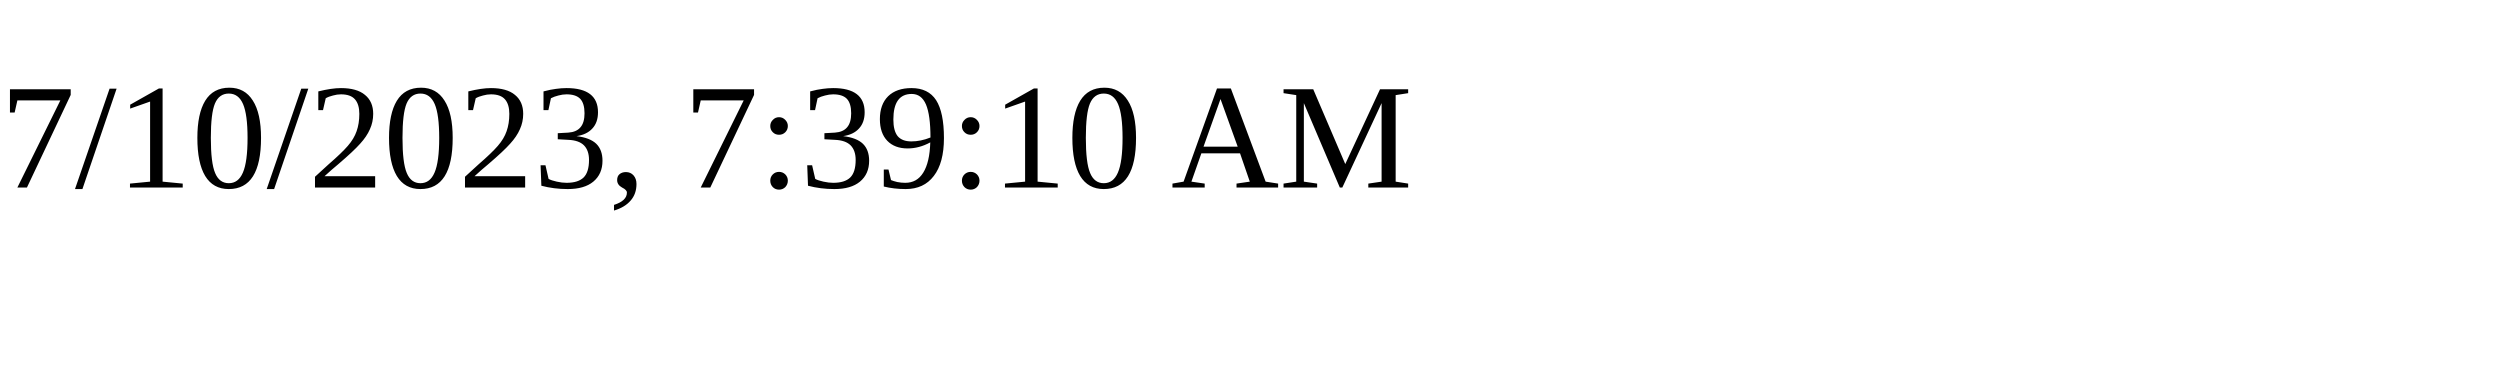
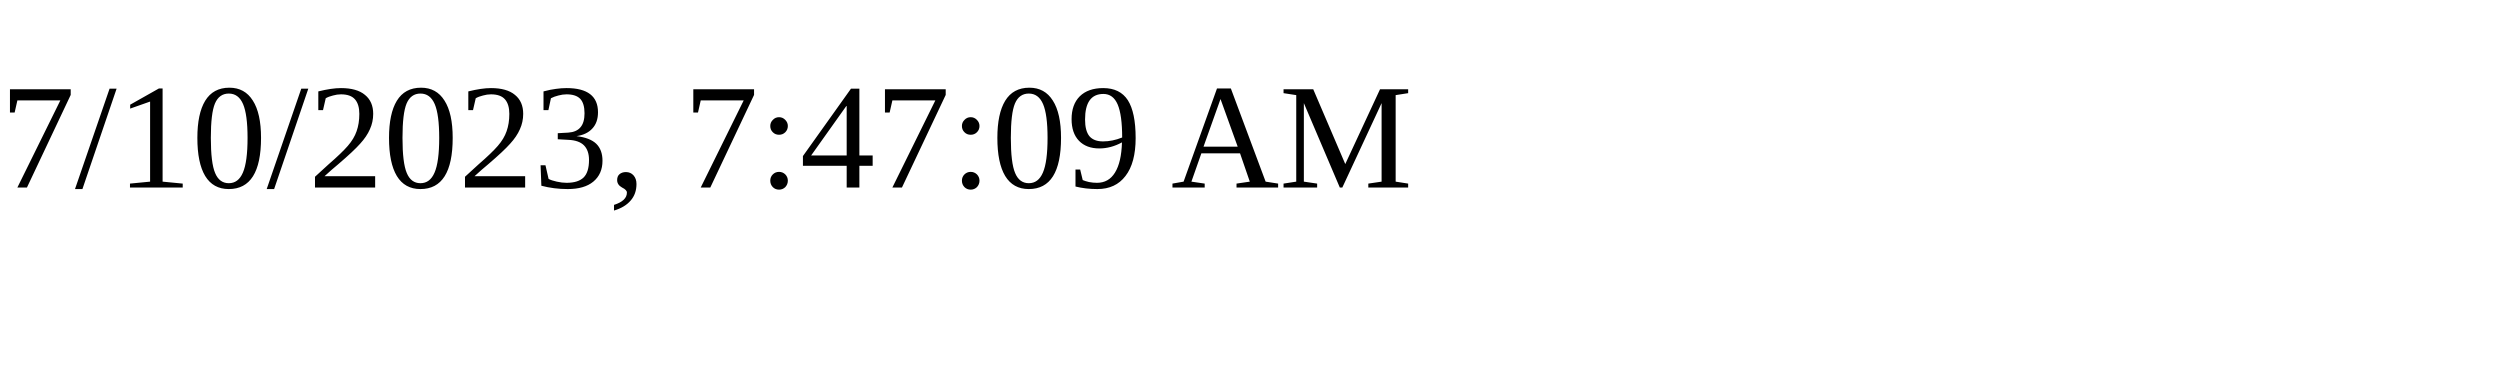
<svg xmlns="http://www.w3.org/2000/svg" height="30" width="200">
-   <text x="0" y="15">7/10/2023, 7:39:10 AM</text>
+   <text x="0" y="15">7/10/2023, 7:47:09 AM</text>
</svg>
